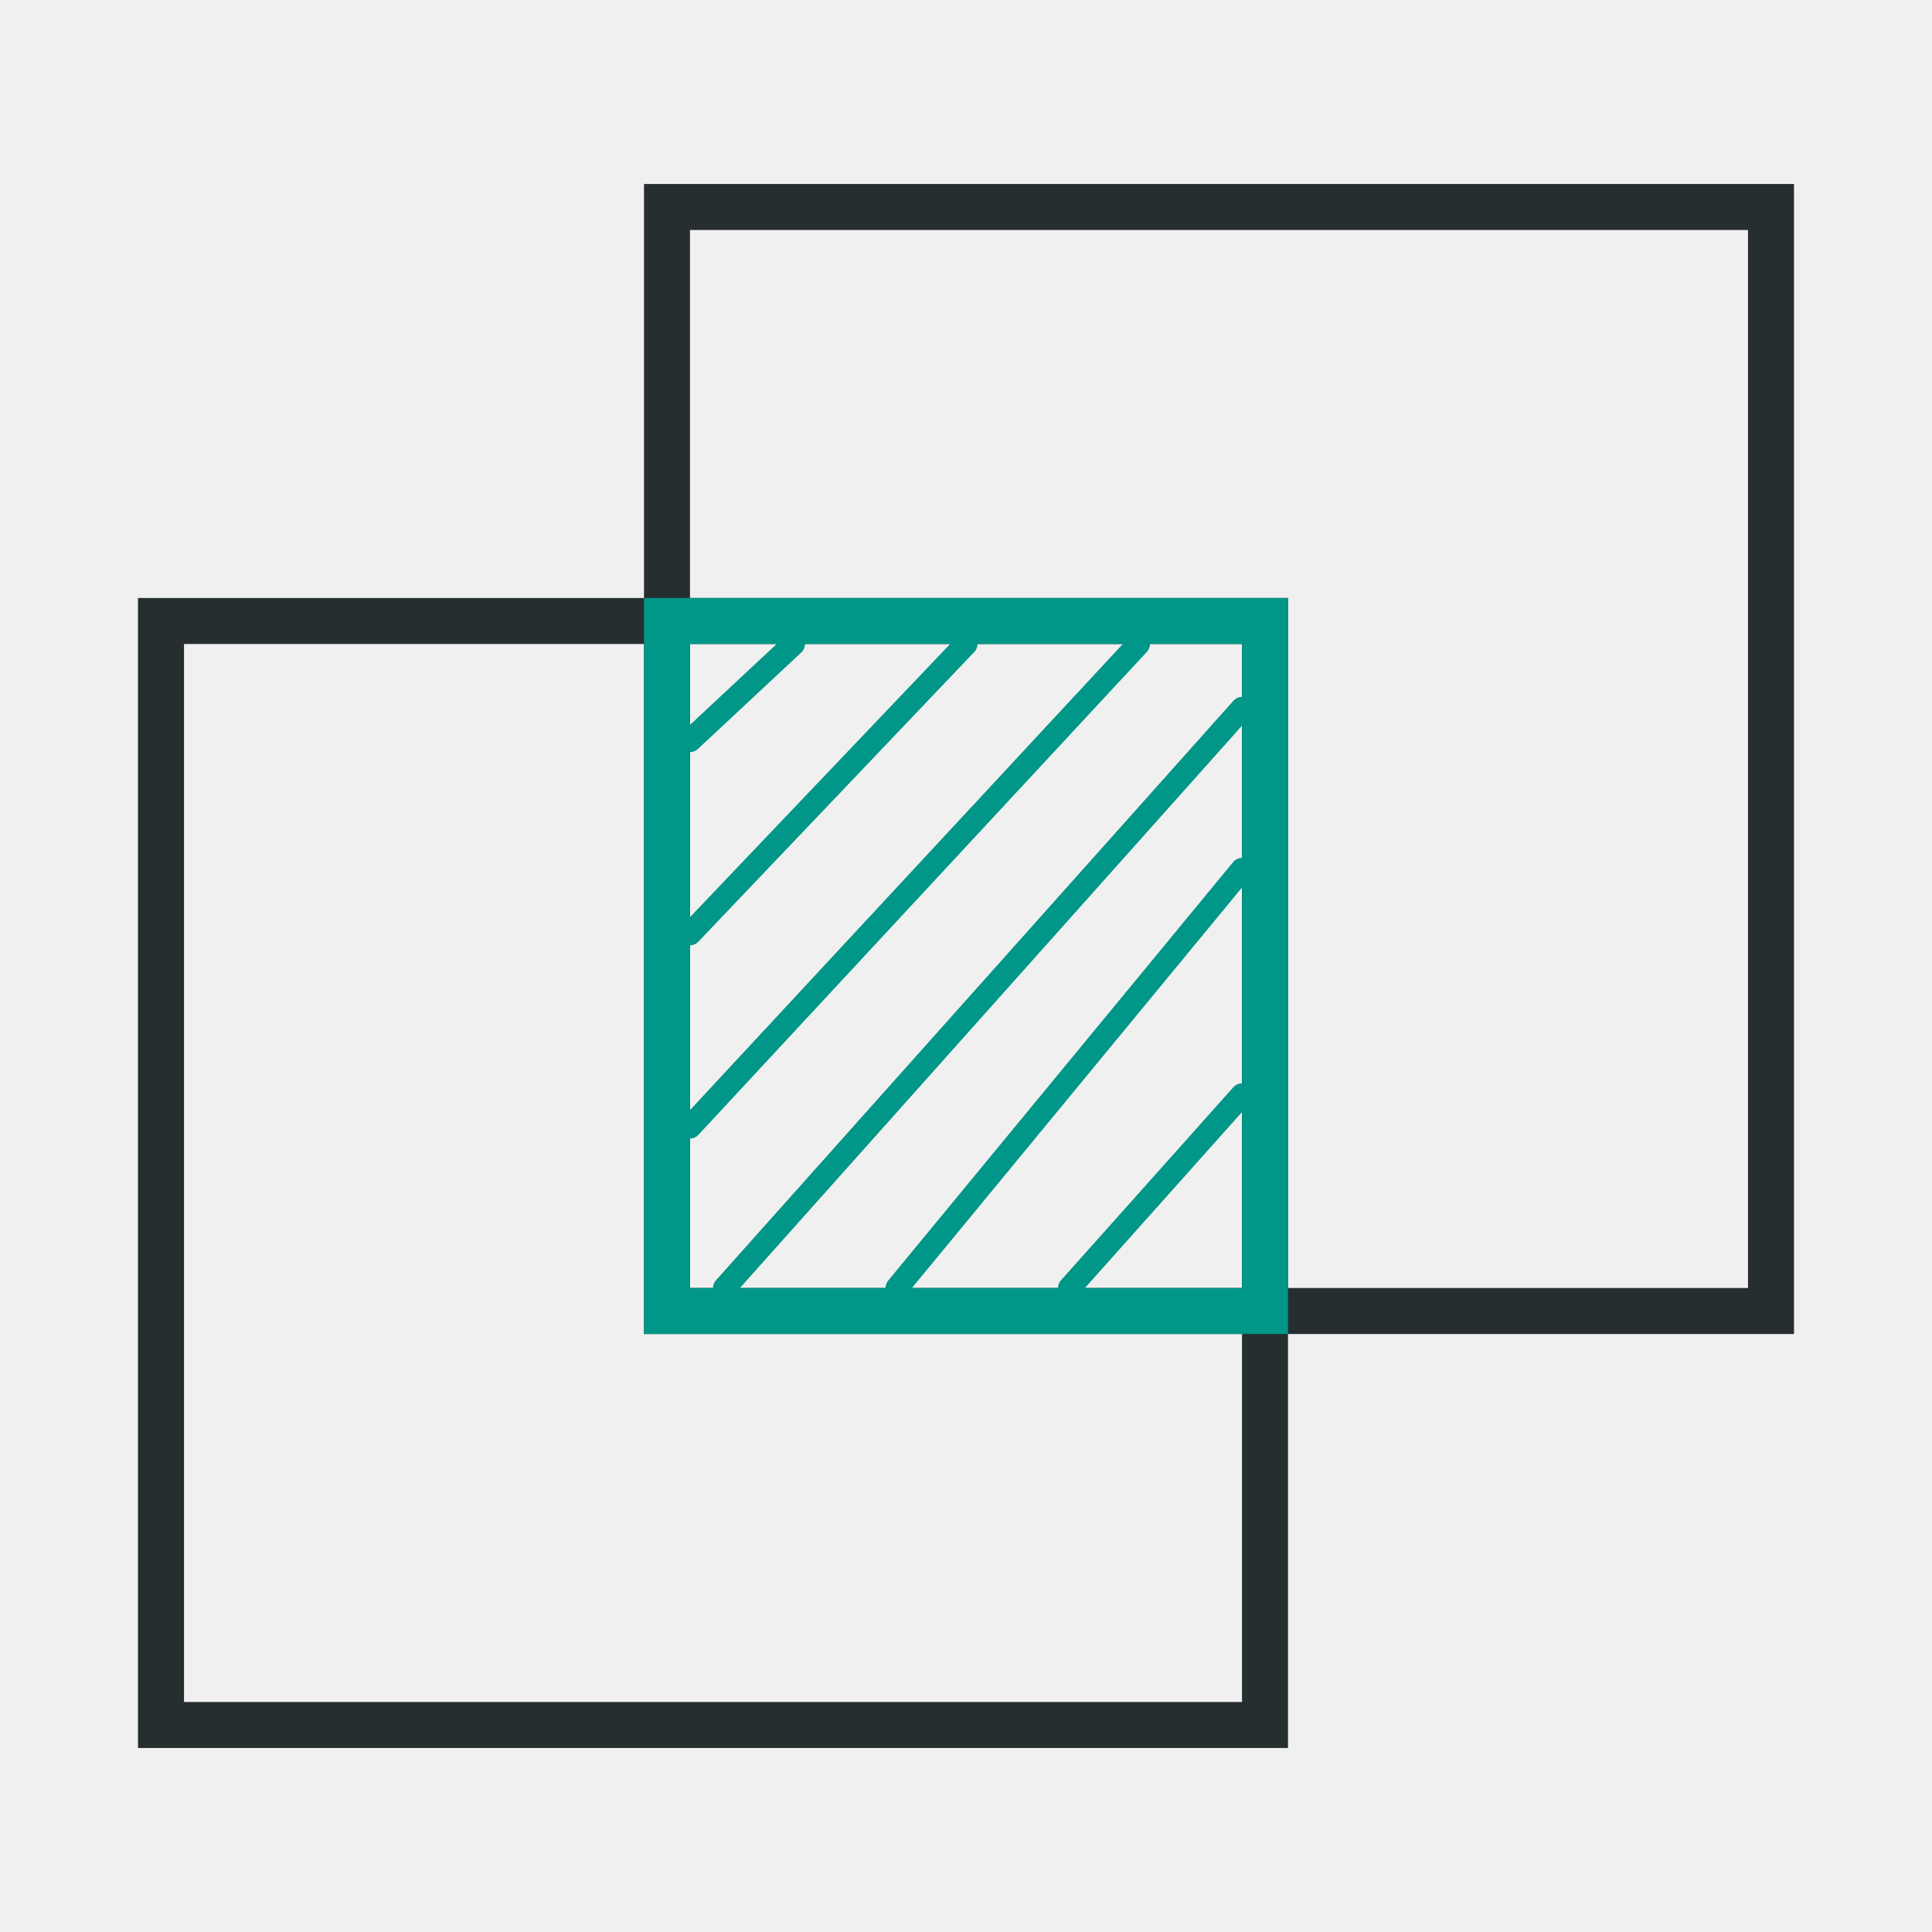
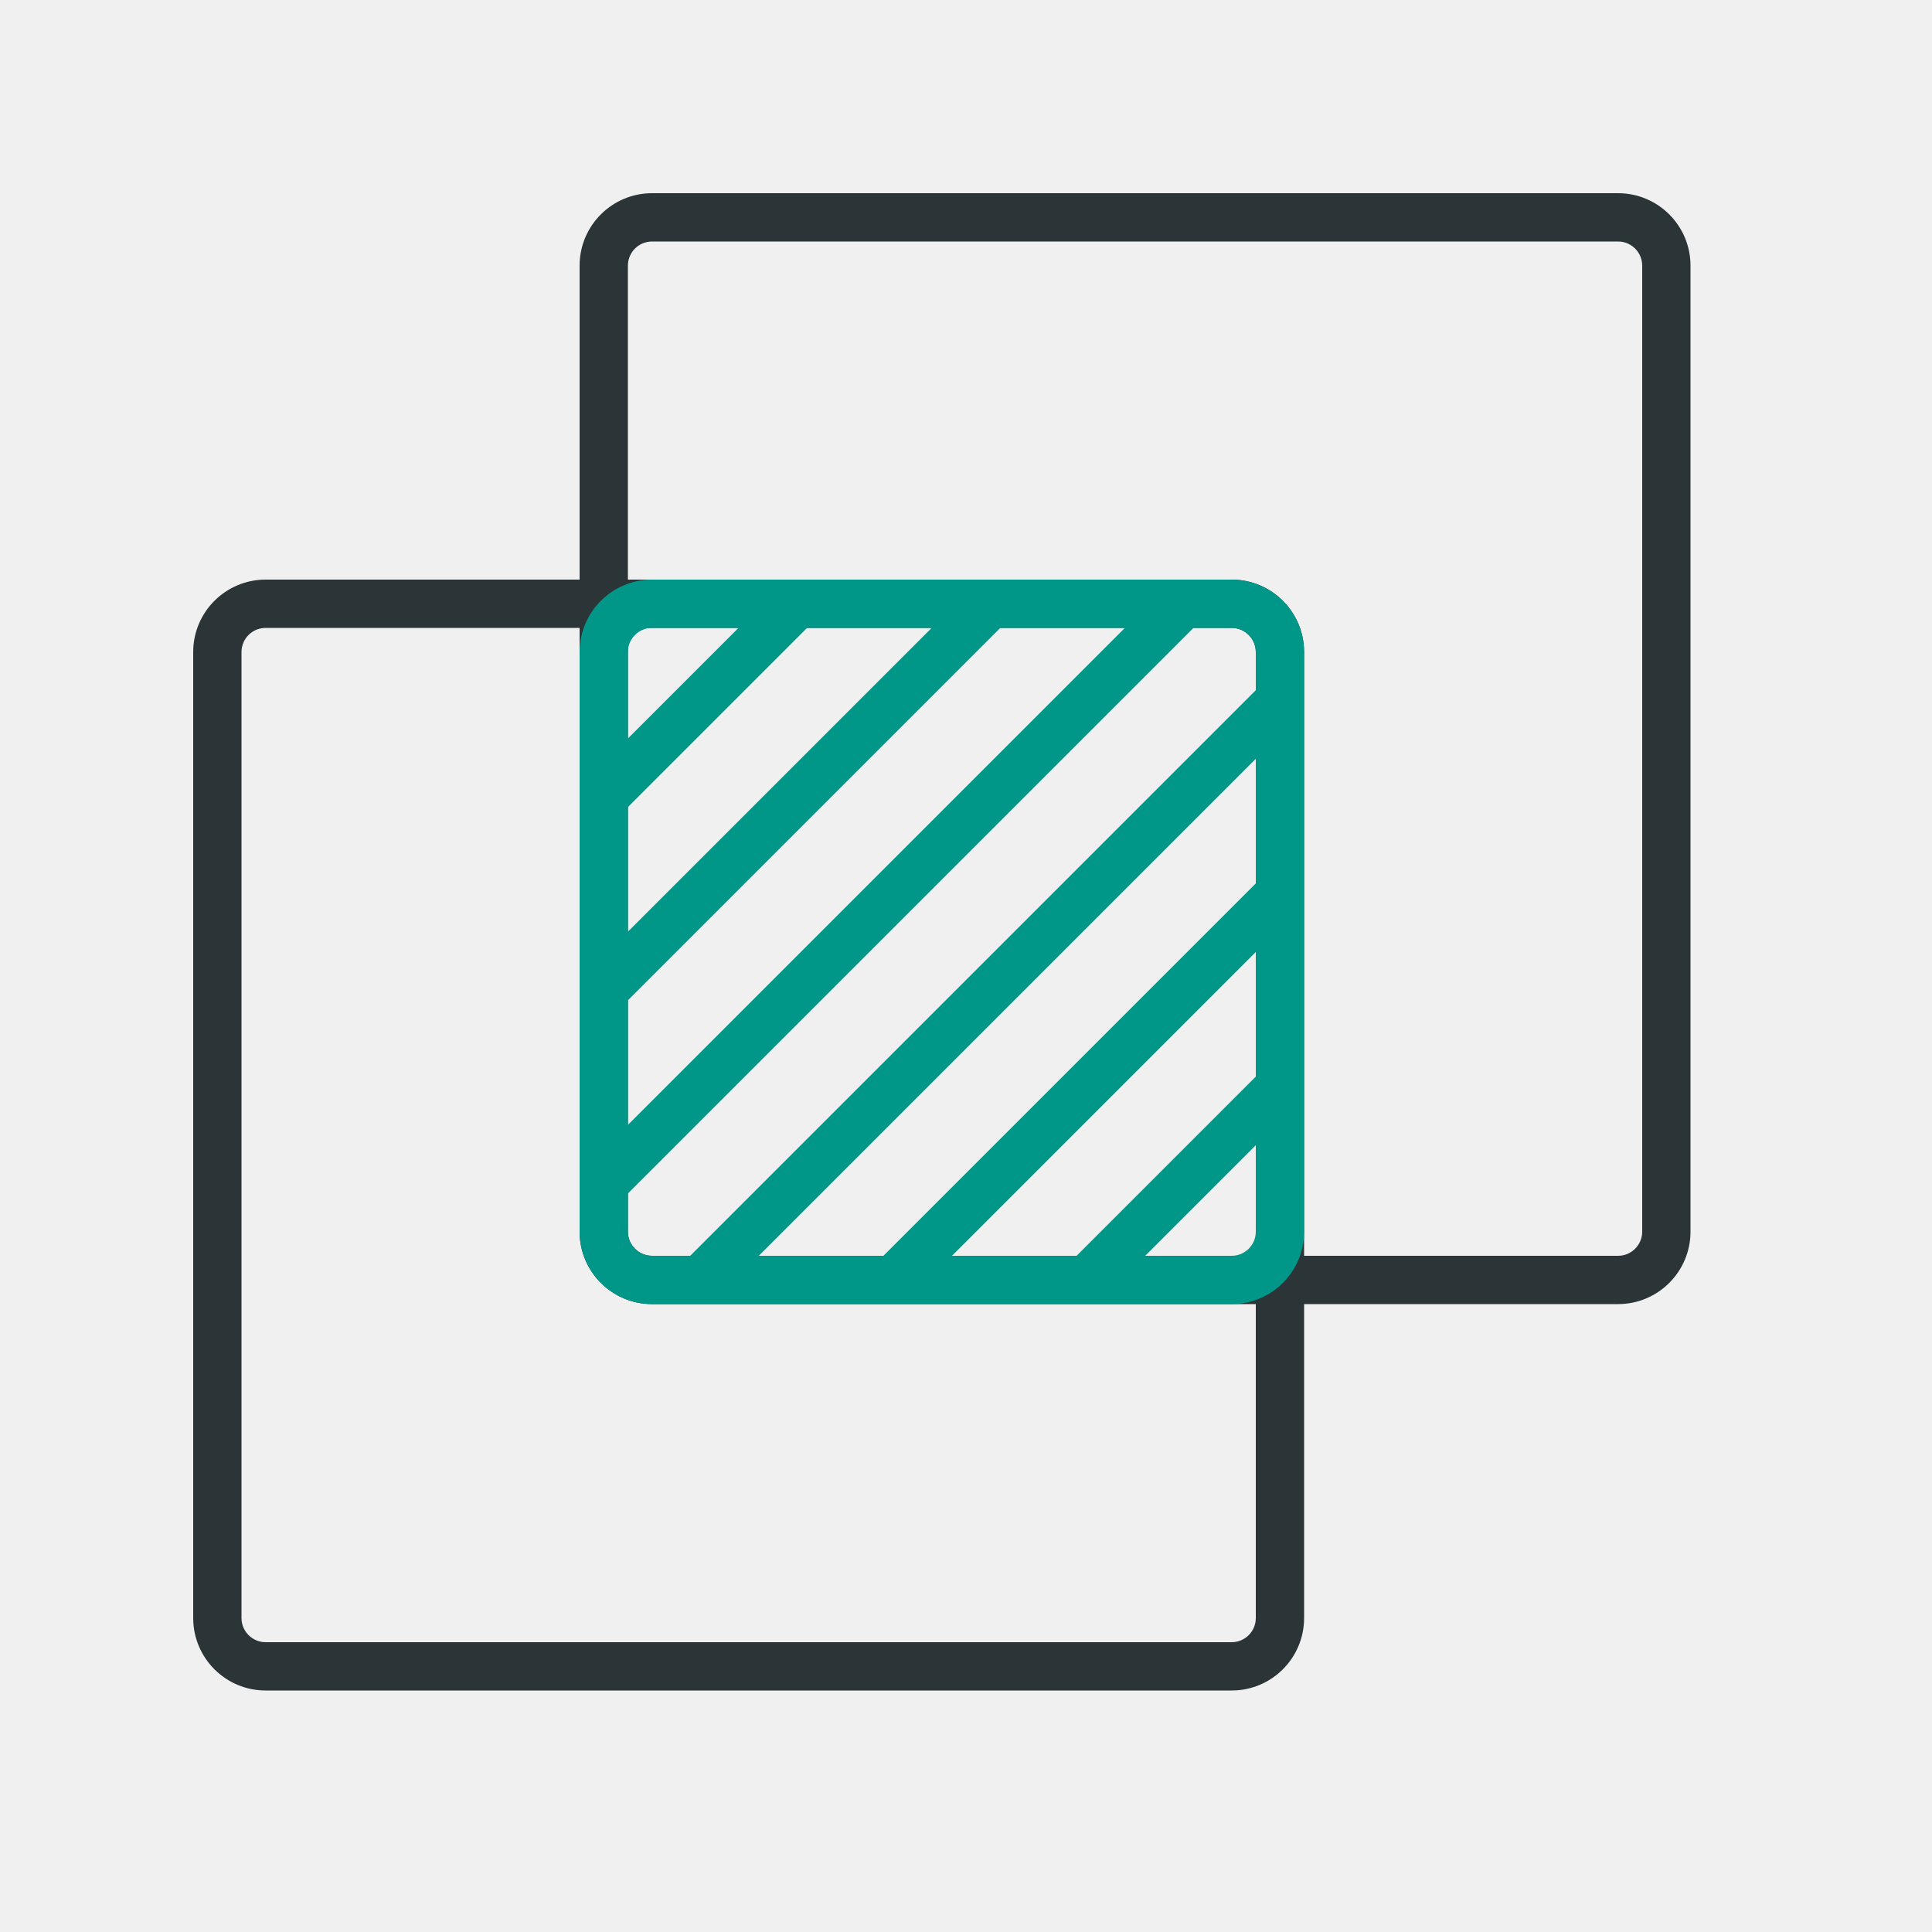
- <svg xmlns="http://www.w3.org/2000/svg" width="42" height="42" viewBox="0 0 42 42" fill="none">
-   <g clip-path="url(#clip0_11764_39986)">
-     <rect x="3.5" y="13.5" width="24" height="24" stroke="#262E30" />
-     <rect x="14.5" y="4.5" width="24" height="24" stroke="#262E30" />
-     <path d="M17.25 14L15 16.1M21 14L15 20.3M24.75 14L15 24.5M27 15.4L15.75 28M27 18.9L19.5 28M27 23.8L23.25 28" stroke="#009688" stroke-width="0.5" stroke-linecap="round" stroke-linejoin="round" />
-     <rect x="14.5" y="13.5" width="13" height="15" stroke="#009688" />
-   </g>
-   <defs>
-     <clipPath id="clip0_11764_39986">
-       <rect width="42" height="42" fill="white" />
-     </clipPath>
-   </defs>
+ <svg xmlns="http://www.w3.org/2000/svg" viewBox="0 0 40 40">
+   <path d="M33.5,4h-20A1.5,1.5,0,0,0,12,5.5V12H5.5A1.5,1.5,0,0,0,4,13.5v20A1.5,1.5,0,0,0,5.5,35h20A1.5,1.5,0,0,0,27,33.5V27h6.5A1.5,1.5,0,0,0,35,25.5V5.5A1.5,1.5,0,0,0,33.5,4ZM26,33.5a.5.5,0,0,1-.5.5H5.5a.5.5,0,0,1-.5-.5v-20a.5.5,0,0,1,.5-.5H12V25.5A1.5,1.5,0,0,0,13.5,27H26ZM26,26H13.5a.5.5,0,0,1-.5-.5V13H25.5a.5.5,0,0,1,.5.5Zm8-.5a.5.5,0,0,1-.5.5H27V13.5A1.5,1.5,0,0,0,25.5,12H13V5.5a.5.5,0,0,1,.5-.5h20a.5.5,0,0,1,.5.5Z" style="fill:#2b3436" />
+   <path d="M25.5,12h-12A1.5,1.5,0,0,0,12,13.5v12A1.5,1.5,0,0,0,13.5,27h12A1.5,1.5,0,0,0,27,25.5v-12A1.5,1.5,0,0,0,25.5,12ZM13,13.5a.5.5,0,0,1,.5-.5h1.79L13,15.29Zm0,3.21L16.71,13h2.58L13,19.29Zm0,4L20.71,13h2.58L13,23.29ZM26,25.5a.5.5,0,0,1-.5.5H23.71L26,23.71Zm0-3.21L22.29,26H19.71L26,19.71Zm0-4L18.29,26H15.71L26,15.71Zm0-4L14.29,26H13.5a.5.5,0,0,1-.5-.5v-.79L24.71,13h.79a.5.5,0,0,1,.5.5Z" style="fill:#009688" />
</svg>
